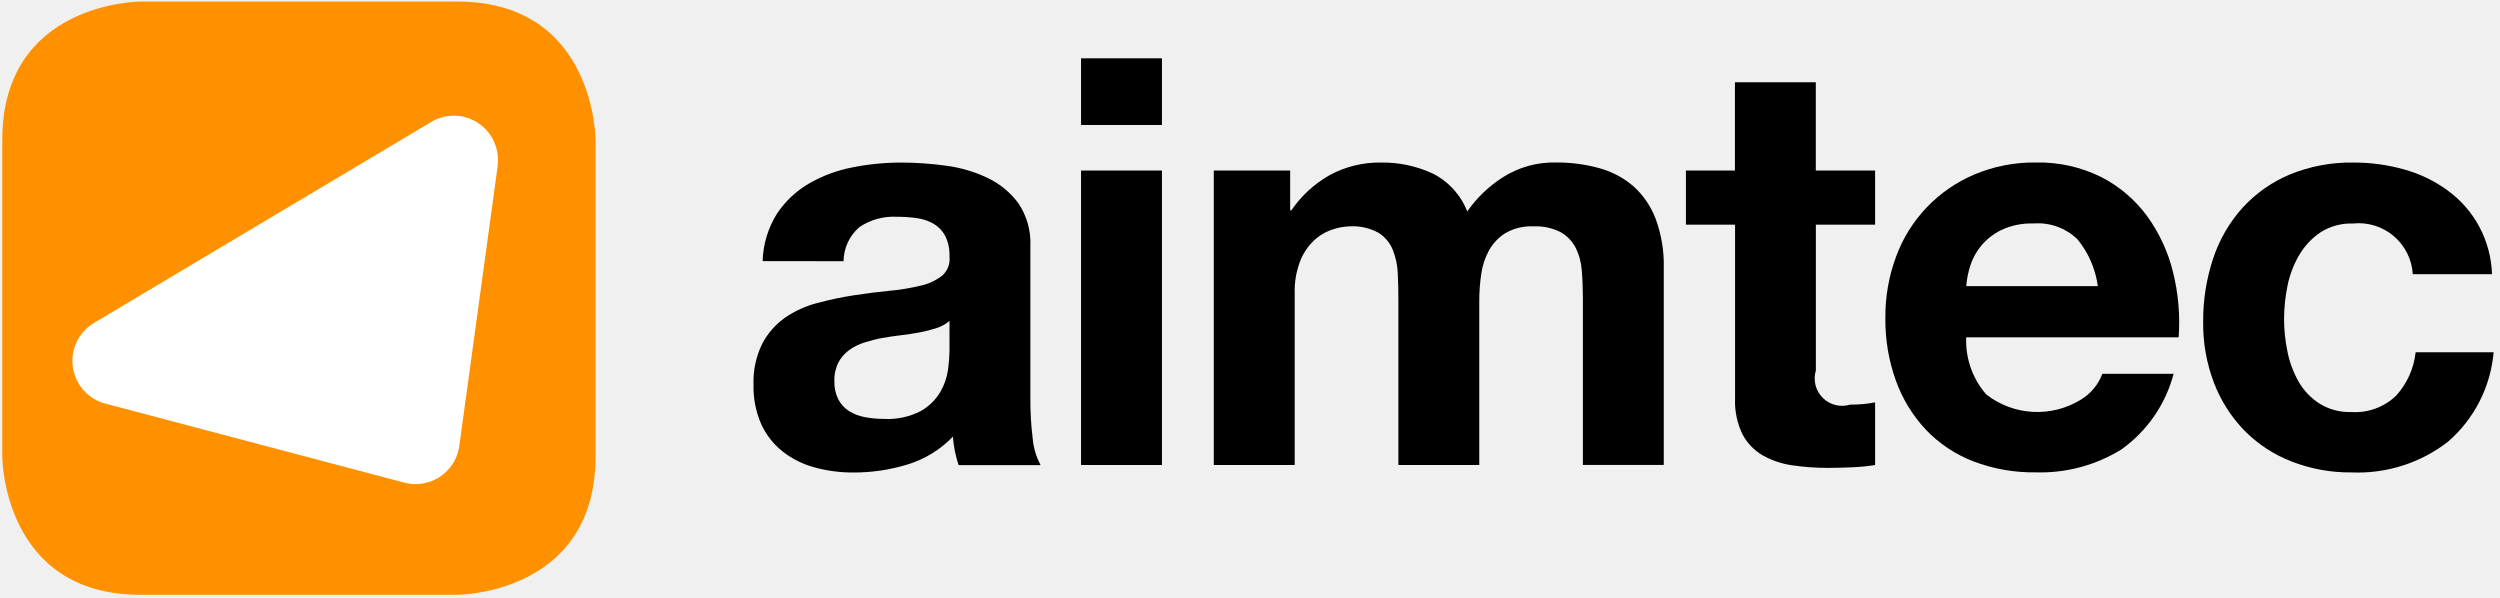
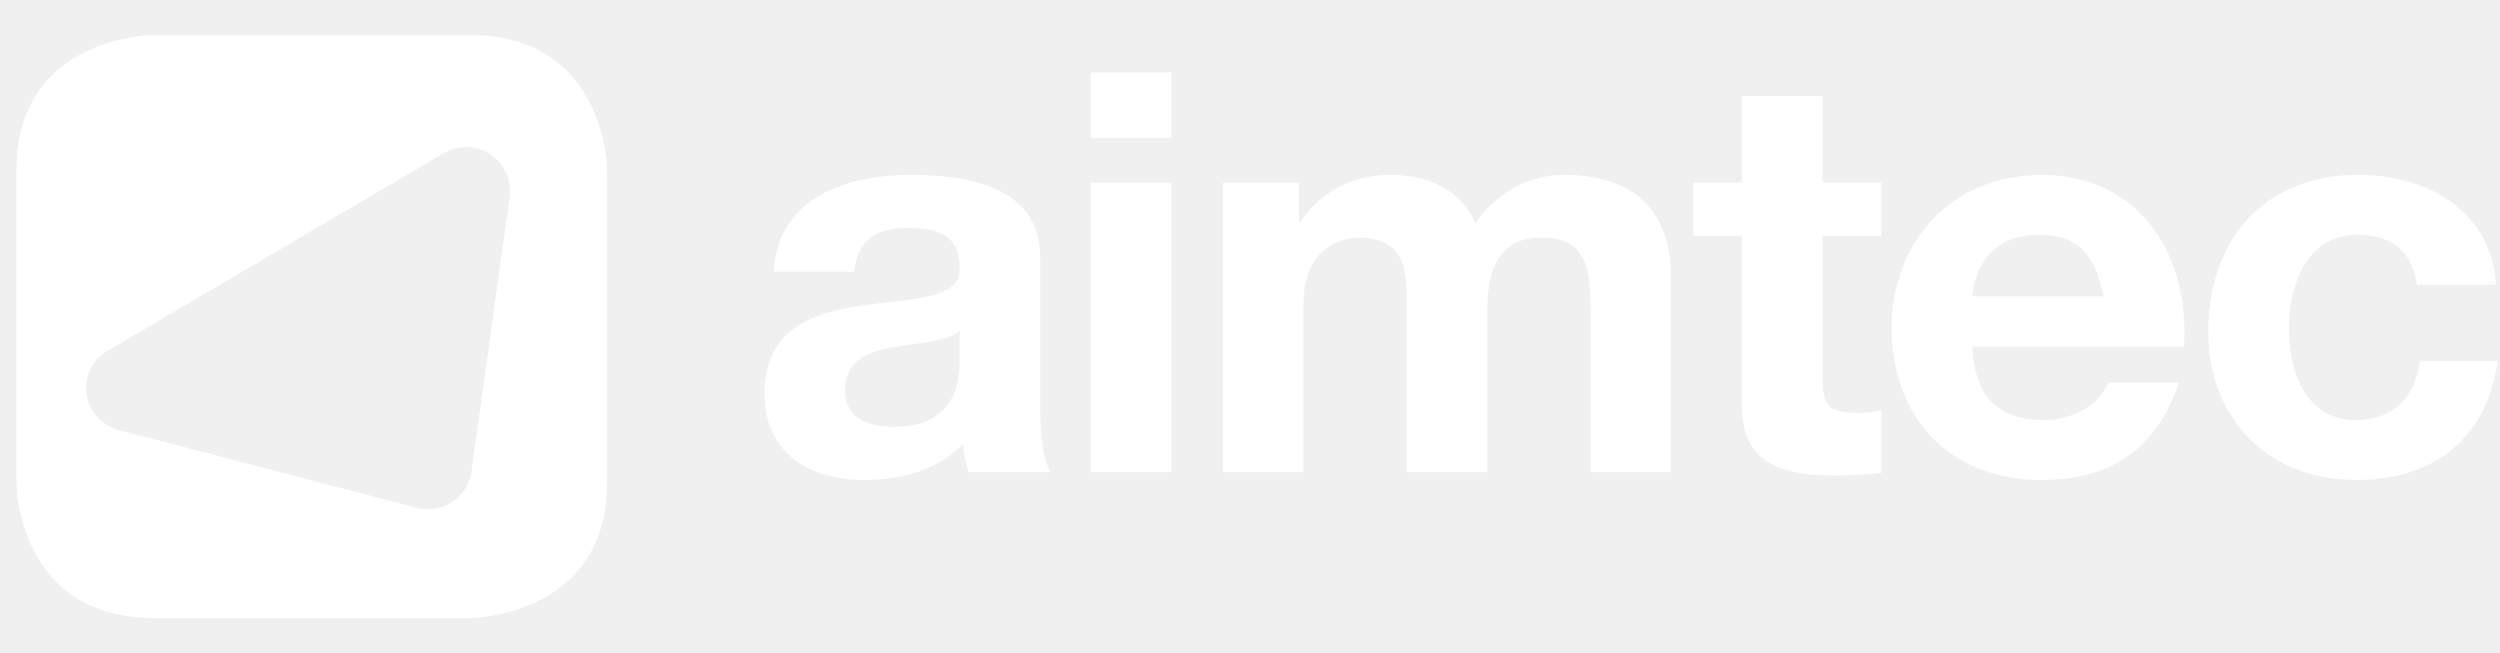
- <svg xmlns="http://www.w3.org/2000/svg" width="360" height="86" viewBox="0 0 360 86" fill="none">
-   <path d="M20.249 0.224C20.249 0.224 0.327 0.224 0.327 20.144V65.73C0.327 65.73 0.327 85.652 20.249 85.652H65.835C65.835 85.652 85.757 85.652 85.757 65.73V20.144C85.757 20.144 85.757 0.224 65.835 0.224H20.249Z" fill="#FF9100" />
-   <path d="M71.709 23.137C71.728 22.034 71.459 20.944 70.929 19.975C70.4 19.006 69.627 18.192 68.688 17.611C67.748 17.031 66.674 16.705 65.571 16.666C64.467 16.626 63.373 16.874 62.394 17.385L13.501 46.52C12.426 47.169 11.567 48.123 11.032 49.26C10.498 50.397 10.312 51.667 10.499 52.91C10.685 54.152 11.235 55.312 12.08 56.242C12.924 57.172 14.025 57.832 15.244 58.138L57.857 69.406C58.184 69.496 58.283 69.521 58.517 69.573C58.915 69.658 59.319 69.704 59.726 69.71C61.28 69.738 62.791 69.195 63.973 68.184C65.155 67.174 65.926 65.765 66.141 64.225L71.672 23.85C71.672 23.85 71.707 23.38 71.711 23.141" fill="white" />
-   <path d="M109.821 37.598C109.885 35.186 110.593 32.836 111.871 30.79C113.05 29.009 114.621 27.522 116.464 26.443C118.41 25.317 120.531 24.527 122.739 24.106C125.049 23.643 127.398 23.41 129.753 23.409C131.92 23.411 134.085 23.562 136.231 23.86C138.308 24.128 140.329 24.724 142.22 25.624C143.975 26.457 145.497 27.711 146.65 29.274C147.877 31.099 148.481 33.273 148.372 35.47V57.543C148.367 59.38 148.476 61.215 148.699 63.038C148.803 64.416 149.194 65.757 149.847 66.975H138.036C137.817 66.316 137.639 65.645 137.503 64.965C137.365 64.274 137.27 63.576 137.217 62.874C135.412 64.755 133.151 66.14 130.655 66.893C128.156 67.656 125.557 68.043 122.945 68.041C121.033 68.056 119.129 67.808 117.285 67.304C115.615 66.853 114.053 66.072 112.69 65.007C111.368 63.957 110.314 62.608 109.615 61.071C108.837 59.288 108.459 57.356 108.508 55.411C108.43 53.354 108.867 51.31 109.78 49.465C110.563 47.98 111.687 46.701 113.06 45.734C114.459 44.777 116.013 44.07 117.653 43.643C119.368 43.18 121.107 42.81 122.861 42.535C124.612 42.261 126.334 42.043 128.029 41.879C129.549 41.744 131.057 41.497 132.541 41.141C133.673 40.898 134.737 40.408 135.658 39.706C136.046 39.37 136.347 38.944 136.533 38.465C136.719 37.986 136.785 37.469 136.725 36.959C136.774 35.924 136.562 34.894 136.109 33.963C135.726 33.253 135.16 32.659 134.469 32.242C133.738 31.815 132.93 31.537 132.092 31.421C131.13 31.281 130.159 31.212 129.187 31.216C127.268 31.105 125.364 31.623 123.766 32.691C123.055 33.301 122.482 34.055 122.086 34.904C121.69 35.753 121.48 36.676 121.469 37.613L109.821 37.598ZM136.725 46.21C136.186 46.674 135.558 47.024 134.88 47.236C134.101 47.492 133.306 47.697 132.5 47.85C131.652 48.014 130.763 48.151 129.834 48.261C128.905 48.37 127.975 48.507 127.046 48.669C126.172 48.833 125.309 49.053 124.463 49.325C123.669 49.572 122.921 49.946 122.248 50.433C121.616 50.901 121.098 51.503 120.73 52.197C120.315 53.039 120.115 53.97 120.149 54.908C120.121 55.817 120.321 56.719 120.73 57.531C121.091 58.22 121.629 58.801 122.288 59.214C122.993 59.643 123.772 59.935 124.585 60.076C125.479 60.242 126.386 60.324 127.295 60.322C129.143 60.425 130.985 60.029 132.626 59.173C133.778 58.514 134.739 57.567 135.416 56.426C135.994 55.429 136.37 54.328 136.524 53.186C136.643 52.316 136.712 51.439 136.729 50.561L136.725 46.21Z" fill="black" />
-   <path d="M155.671 17.995V8.399H167.32V17.995H155.671ZM167.32 24.557V66.961H155.671V24.557H167.32Z" fill="black" />
-   <path d="M185.782 24.557V30.298H185.947C187.378 28.201 189.272 26.461 191.483 25.211C193.76 23.979 196.318 23.358 198.906 23.407C201.438 23.372 203.946 23.902 206.249 24.956C208.553 26.096 210.349 28.055 211.283 30.451C212.649 28.487 214.392 26.814 216.41 25.529C218.698 24.072 221.368 23.33 224.08 23.399C226.186 23.381 228.284 23.656 230.314 24.218C232.131 24.713 233.813 25.61 235.236 26.842C236.664 28.136 237.76 29.753 238.433 31.558C239.252 33.804 239.642 36.182 239.583 38.572V66.953H227.935V42.93C227.935 41.51 227.881 40.17 227.772 38.91C227.694 37.768 227.387 36.652 226.87 35.63C226.375 34.699 225.622 33.929 224.701 33.415C223.494 32.813 222.153 32.531 220.805 32.596C219.418 32.533 218.04 32.86 216.828 33.539C215.839 34.144 215.02 34.991 214.449 36C213.856 37.067 213.466 38.235 213.301 39.445C213.108 40.734 213.013 42.037 213.014 43.34V66.963H201.367V43.176C201.367 41.917 201.34 40.674 201.284 39.445C201.243 38.279 201.008 37.127 200.587 36.039C200.183 35.01 199.466 34.135 198.536 33.537C197.246 32.828 195.781 32.501 194.312 32.594C193.574 32.625 192.843 32.749 192.137 32.964C191.175 33.242 190.281 33.717 189.512 34.358C188.573 35.165 187.83 36.175 187.339 37.311C186.678 38.908 186.37 40.628 186.437 42.355V66.963H174.784V24.559L185.782 24.557Z" fill="black" />
-   <path d="M270.016 24.557V32.348H261.484V53.347C261.276 54.031 261.258 54.759 261.431 55.452C261.605 56.146 261.963 56.779 262.469 57.285C262.974 57.791 263.608 58.149 264.301 58.322C264.995 58.496 265.723 58.477 266.406 58.269C267.063 58.269 267.69 58.242 268.292 58.186C268.87 58.135 269.445 58.053 270.014 57.94V66.963C268.928 67.137 267.833 67.246 266.734 67.29C265.529 67.344 264.353 67.372 263.206 67.374C261.49 67.379 259.776 67.256 258.079 67.004C256.581 66.796 255.136 66.308 253.819 65.567C252.585 64.849 251.578 63.797 250.914 62.533C250.139 60.924 249.773 59.149 249.849 57.365V32.35H242.772V24.559H249.828V11.845H261.475V24.559L270.016 24.557Z" fill="black" />
-   <path d="M286.007 56.788C287.927 58.291 290.26 59.171 292.694 59.309C295.128 59.448 297.546 58.838 299.623 57.562C301.057 56.709 302.157 55.392 302.741 53.829H313.003C311.841 58.238 309.168 62.099 305.451 64.738C301.759 67.01 297.482 68.151 293.148 68.02C290.066 68.066 287.004 67.523 284.125 66.421C281.548 65.424 279.223 63.87 277.317 61.869C275.416 59.835 273.95 57.435 273.009 54.815C271.97 51.922 271.457 48.866 271.493 45.792C271.464 42.769 271.989 39.767 273.042 36.933C274.012 34.297 275.514 31.888 277.454 29.856C279.395 27.824 281.732 26.213 284.321 25.122C287.11 23.947 290.112 23.361 293.139 23.401C296.406 23.323 299.644 24.041 302.572 25.492C305.179 26.825 307.44 28.748 309.175 31.107C310.926 33.521 312.193 36.251 312.906 39.147C313.678 42.228 313.955 45.412 313.727 48.58H283.134C283.008 51.583 284.036 54.519 286.007 56.788ZM299.174 34.476C298.339 33.663 297.34 33.038 296.244 32.642C295.147 32.245 293.979 32.088 292.817 32.18C291.22 32.125 289.632 32.448 288.184 33.123C287.043 33.68 286.035 34.477 285.231 35.46C284.523 36.332 283.993 37.336 283.672 38.413C283.396 39.321 283.217 40.255 283.14 41.201H302.086C301.755 38.735 300.747 36.41 299.174 34.482V34.476Z" fill="black" />
-   <path d="M338.831 32.184C337.179 32.126 335.549 32.569 334.154 33.456C332.895 34.305 331.843 35.426 331.078 36.738C330.273 38.11 329.705 39.608 329.397 41.168C329.072 42.747 328.908 44.354 328.905 45.966C328.909 47.537 329.074 49.103 329.397 50.64C329.696 52.153 330.236 53.607 330.996 54.948C331.727 56.225 332.753 57.308 333.99 58.105C335.366 58.958 336.964 59.386 338.583 59.334C339.759 59.41 340.939 59.242 342.048 58.84C343.156 58.438 344.169 57.81 345.023 56.997C346.609 55.259 347.6 53.061 347.852 50.722H359.082C358.653 55.704 356.299 60.324 352.52 63.6C348.567 66.667 343.656 68.237 338.656 68.03C335.668 68.064 332.702 67.521 329.92 66.43C327.374 65.435 325.067 63.911 323.153 61.96C321.258 59.992 319.78 57.663 318.806 55.111C317.745 52.322 317.219 49.358 317.257 46.375C317.229 43.268 317.714 40.178 318.691 37.23C319.581 34.531 321.019 32.045 322.916 29.93C324.81 27.854 327.133 26.216 329.724 25.13C332.638 23.937 335.764 23.351 338.912 23.409C341.365 23.4 343.808 23.731 346.171 24.392C348.412 25.008 350.524 26.022 352.406 27.386C354.336 28.773 355.921 30.585 357.037 32.683C358.154 34.781 358.773 37.108 358.846 39.483H347.443C347.38 38.43 347.104 37.401 346.632 36.457C346.16 35.514 345.501 34.676 344.697 33.993C343.892 33.311 342.957 32.799 341.949 32.488C340.941 32.177 339.88 32.074 338.831 32.184Z" fill="black" />
+ <svg xmlns="http://www.w3.org/2000/svg" width="134" height="35" viewBox="0 0 134 35" fill="none">
+   <g clip-path="url(#clip0_71_58)">
+     <mask id="mask0_71_58" style="mask-type:luminance" maskUnits="userSpaceOnUse" x="0" y="0" width="134" height="35">
+       <path d="M133.873 0H0.873V35H133.873V0Z" fill="white" />
+     </mask>
+     <g mask="url(#mask0_71_58)">
+       <path fill-rule="evenodd" clip-rule="evenodd" d="M0.873 9.161C0.873 1.874 8.258 1.874 8.258 1.874H25.157C32.542 1.874 32.542 9.161 32.542 9.161V25.838C32.542 33.127 25.157 33.127 25.157 33.127H8.258C0.873 33.127 0.873 25.838 0.873 25.838V9.161ZM25.018 7.887C26.32 7.909 27.359 8.97 27.336 10.256C27.335 10.343 27.322 10.515 27.322 10.515L25.271 25.286C25.109 26.436 24.099 27.314 22.893 27.293C22.739 27.291 22.589 27.273 22.445 27.242C22.358 27.224 22.321 27.214 22.199 27.182L6.402 23.059C5.362 22.802 4.601 21.864 4.62 20.761C4.634 19.931 5.088 19.211 5.758 18.81L23.883 8.152C24.222 7.977 24.608 7.88 25.018 7.887Z" fill="white" />
+       <path d="M51.438 17.715C50.708 18.345 49.188 18.375 47.85 18.614C46.512 18.855 45.296 19.335 45.296 20.895C45.296 22.456 46.543 22.876 47.941 22.876C51.317 22.876 51.438 20.265 51.438 19.305V17.715ZM41.464 14.564C41.708 10.603 45.326 9.373 48.853 9.373C51.985 9.373 55.756 10.063 55.756 13.783V21.856C55.756 23.266 55.908 24.676 56.303 25.306H51.925C51.772 24.826 51.651 24.317 51.621 23.806C50.252 25.217 48.275 25.726 46.33 25.726C43.319 25.726 40.978 24.256 40.978 21.076C41.038 14.024 51.621 17.805 51.438 14.323C51.438 12.523 50.161 12.223 48.641 12.223C46.968 12.223 45.934 12.884 45.782 14.564H41.464Z" fill="white" />
+       <path d="M58.462 9.792H62.781V25.306H58.462V9.792ZM62.781 7.392H58.462V3.881H62.781V7.392Z" fill="white" />
+       <path d="M65.548 9.793H69.622V11.893H69.683C70.808 10.303 72.419 9.373 74.487 9.373C76.463 9.373 78.227 10.063 79.079 11.953C80.022 10.603 81.633 9.373 83.822 9.373C87.167 9.373 89.569 10.903 89.569 14.924V25.306H85.251V16.514C85.251 14.444 85.069 12.733 82.606 12.733C80.173 12.733 79.717 14.744 79.717 16.665V25.306H75.399V16.604C75.399 14.804 75.521 12.733 72.785 12.733C71.933 12.733 69.865 13.273 69.865 16.304V25.306H65.548V9.793Z" fill="white" />
+       <path d="M97.689 9.792H100.851V12.643H97.689V20.325C97.689 21.765 98.054 22.125 99.513 22.125C100 22.125 100.456 22.096 100.851 22.006V25.337C100.121 25.456 99.179 25.486 98.327 25.486C95.652 25.486 93.371 24.916 93.371 21.796V12.643H90.756V9.792H93.371V5.142H97.689V9.792Z" fill="white" />
+       <path d="M112.74 15.884C112.345 13.724 111.403 12.584 109.304 12.584C106.506 12.584 105.807 14.684 105.716 15.884H112.74ZM105.716 18.584C105.838 21.315 107.145 22.516 109.578 22.516C111.311 22.516 112.71 21.466 112.984 20.505H116.785C115.568 24.196 112.984 25.726 109.425 25.726C104.469 25.726 101.397 22.365 101.397 17.564C101.397 12.913 104.652 9.373 109.425 9.373C114.777 9.373 117.393 13.814 117.058 18.584H105.716Z" fill="white" />
+       <path d="M129.555 15.254C129.282 13.483 128.218 12.583 126.363 12.583C123.596 12.583 122.684 15.344 122.684 17.625C122.684 19.875 123.565 22.516 126.272 22.516C128.309 22.516 129.434 21.286 129.708 19.365H133.873C133.295 23.476 130.468 25.726 126.302 25.726C121.558 25.726 118.365 22.426 118.365 17.774C118.365 12.943 121.284 9.373 126.393 9.373C130.102 9.373 133.539 11.293 133.782 15.254H129.555Z" fill="white" />
+     </g>
+   </g>
+   <defs>
+     <clipPath id="clip0_71_58">
+       <rect width="134" height="35" fill="white" />
+     </clipPath>
+   </defs>
</svg>
